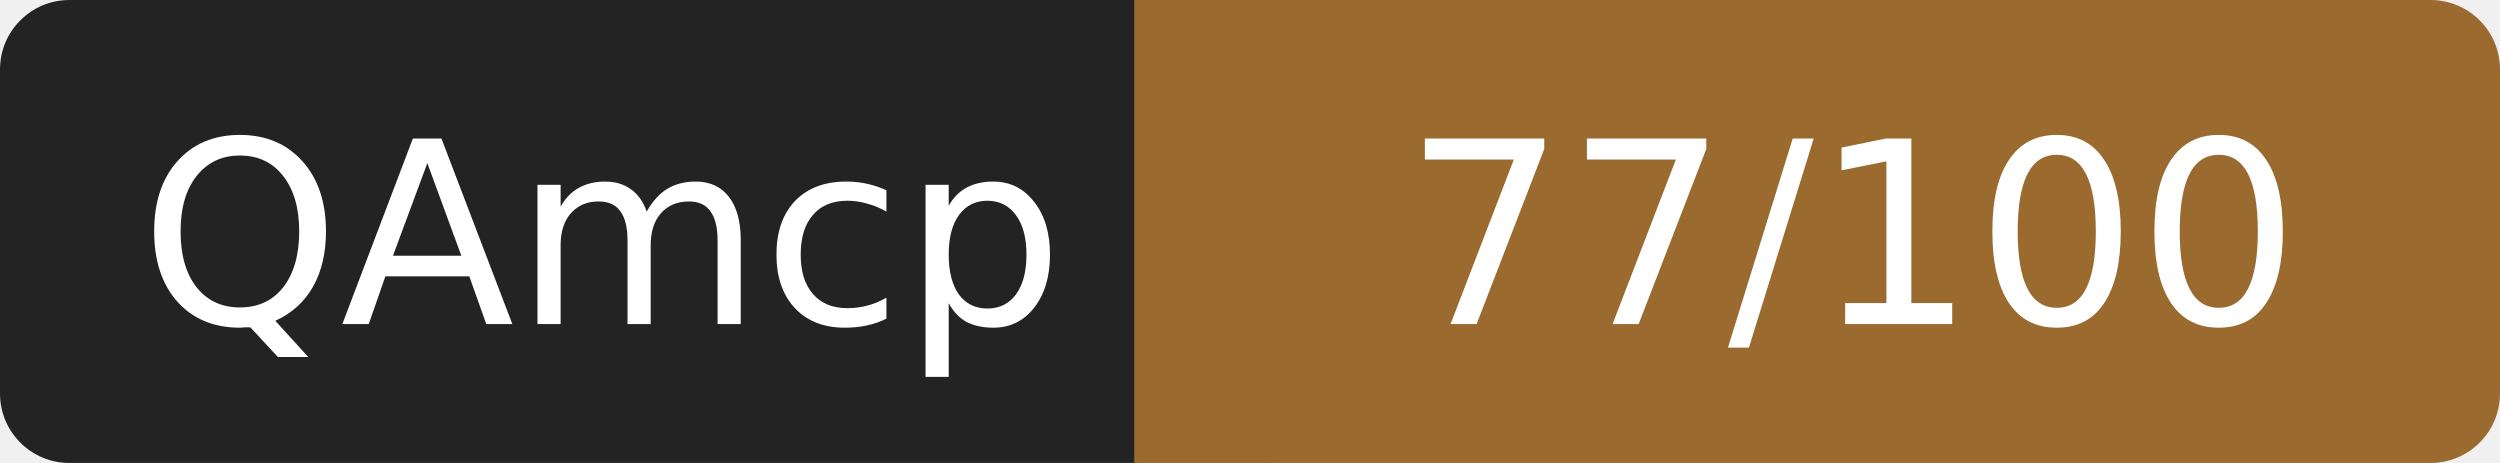
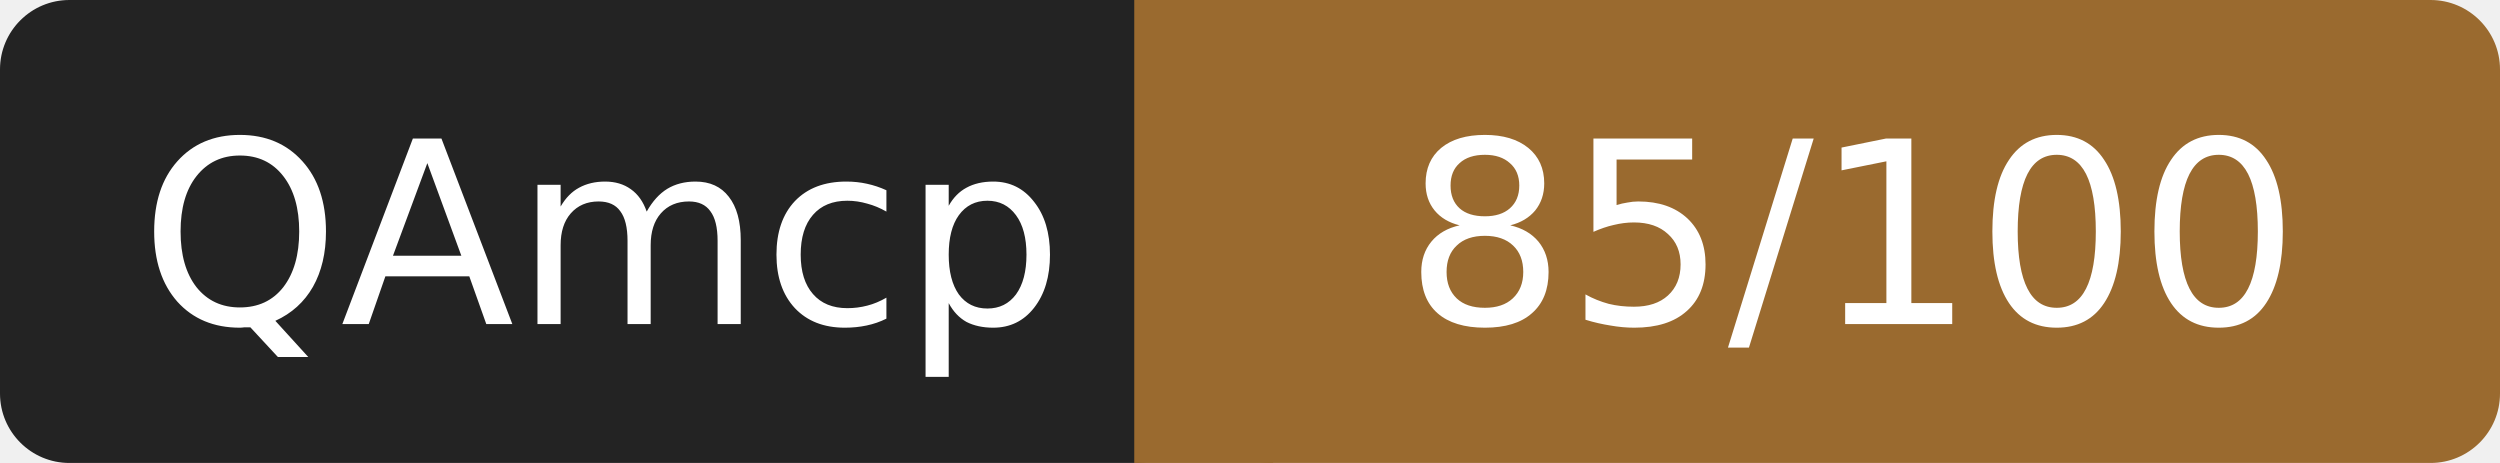
- <svg xmlns="http://www.w3.org/2000/svg" width="108" height="20" role="img" aria-label="QAmcp: 77/100">
+ <svg xmlns="http://www.w3.org/2000/svg" width="108" height="20" role="img" aria-label="QAmcp: 85/100">
  <rect width="52" height="20" rx="3" fill="#232323" />
  <rect x="52" width="56" height="20" rx="3" fill="#9a6a2f" />
  <rect x="49" width="6" height="20" fill="#9a6a2f" />
  <g fill="#fff" font-family="Verdana,DejaVu Sans,sans-serif" font-size="11" text-anchor="middle">
    <text x="26" y="14">QAmcp</text>
-     <text x="80" y="14">77/100</text>
+     <text x="80" y="14">85/100</text>
  </g>
</svg>
